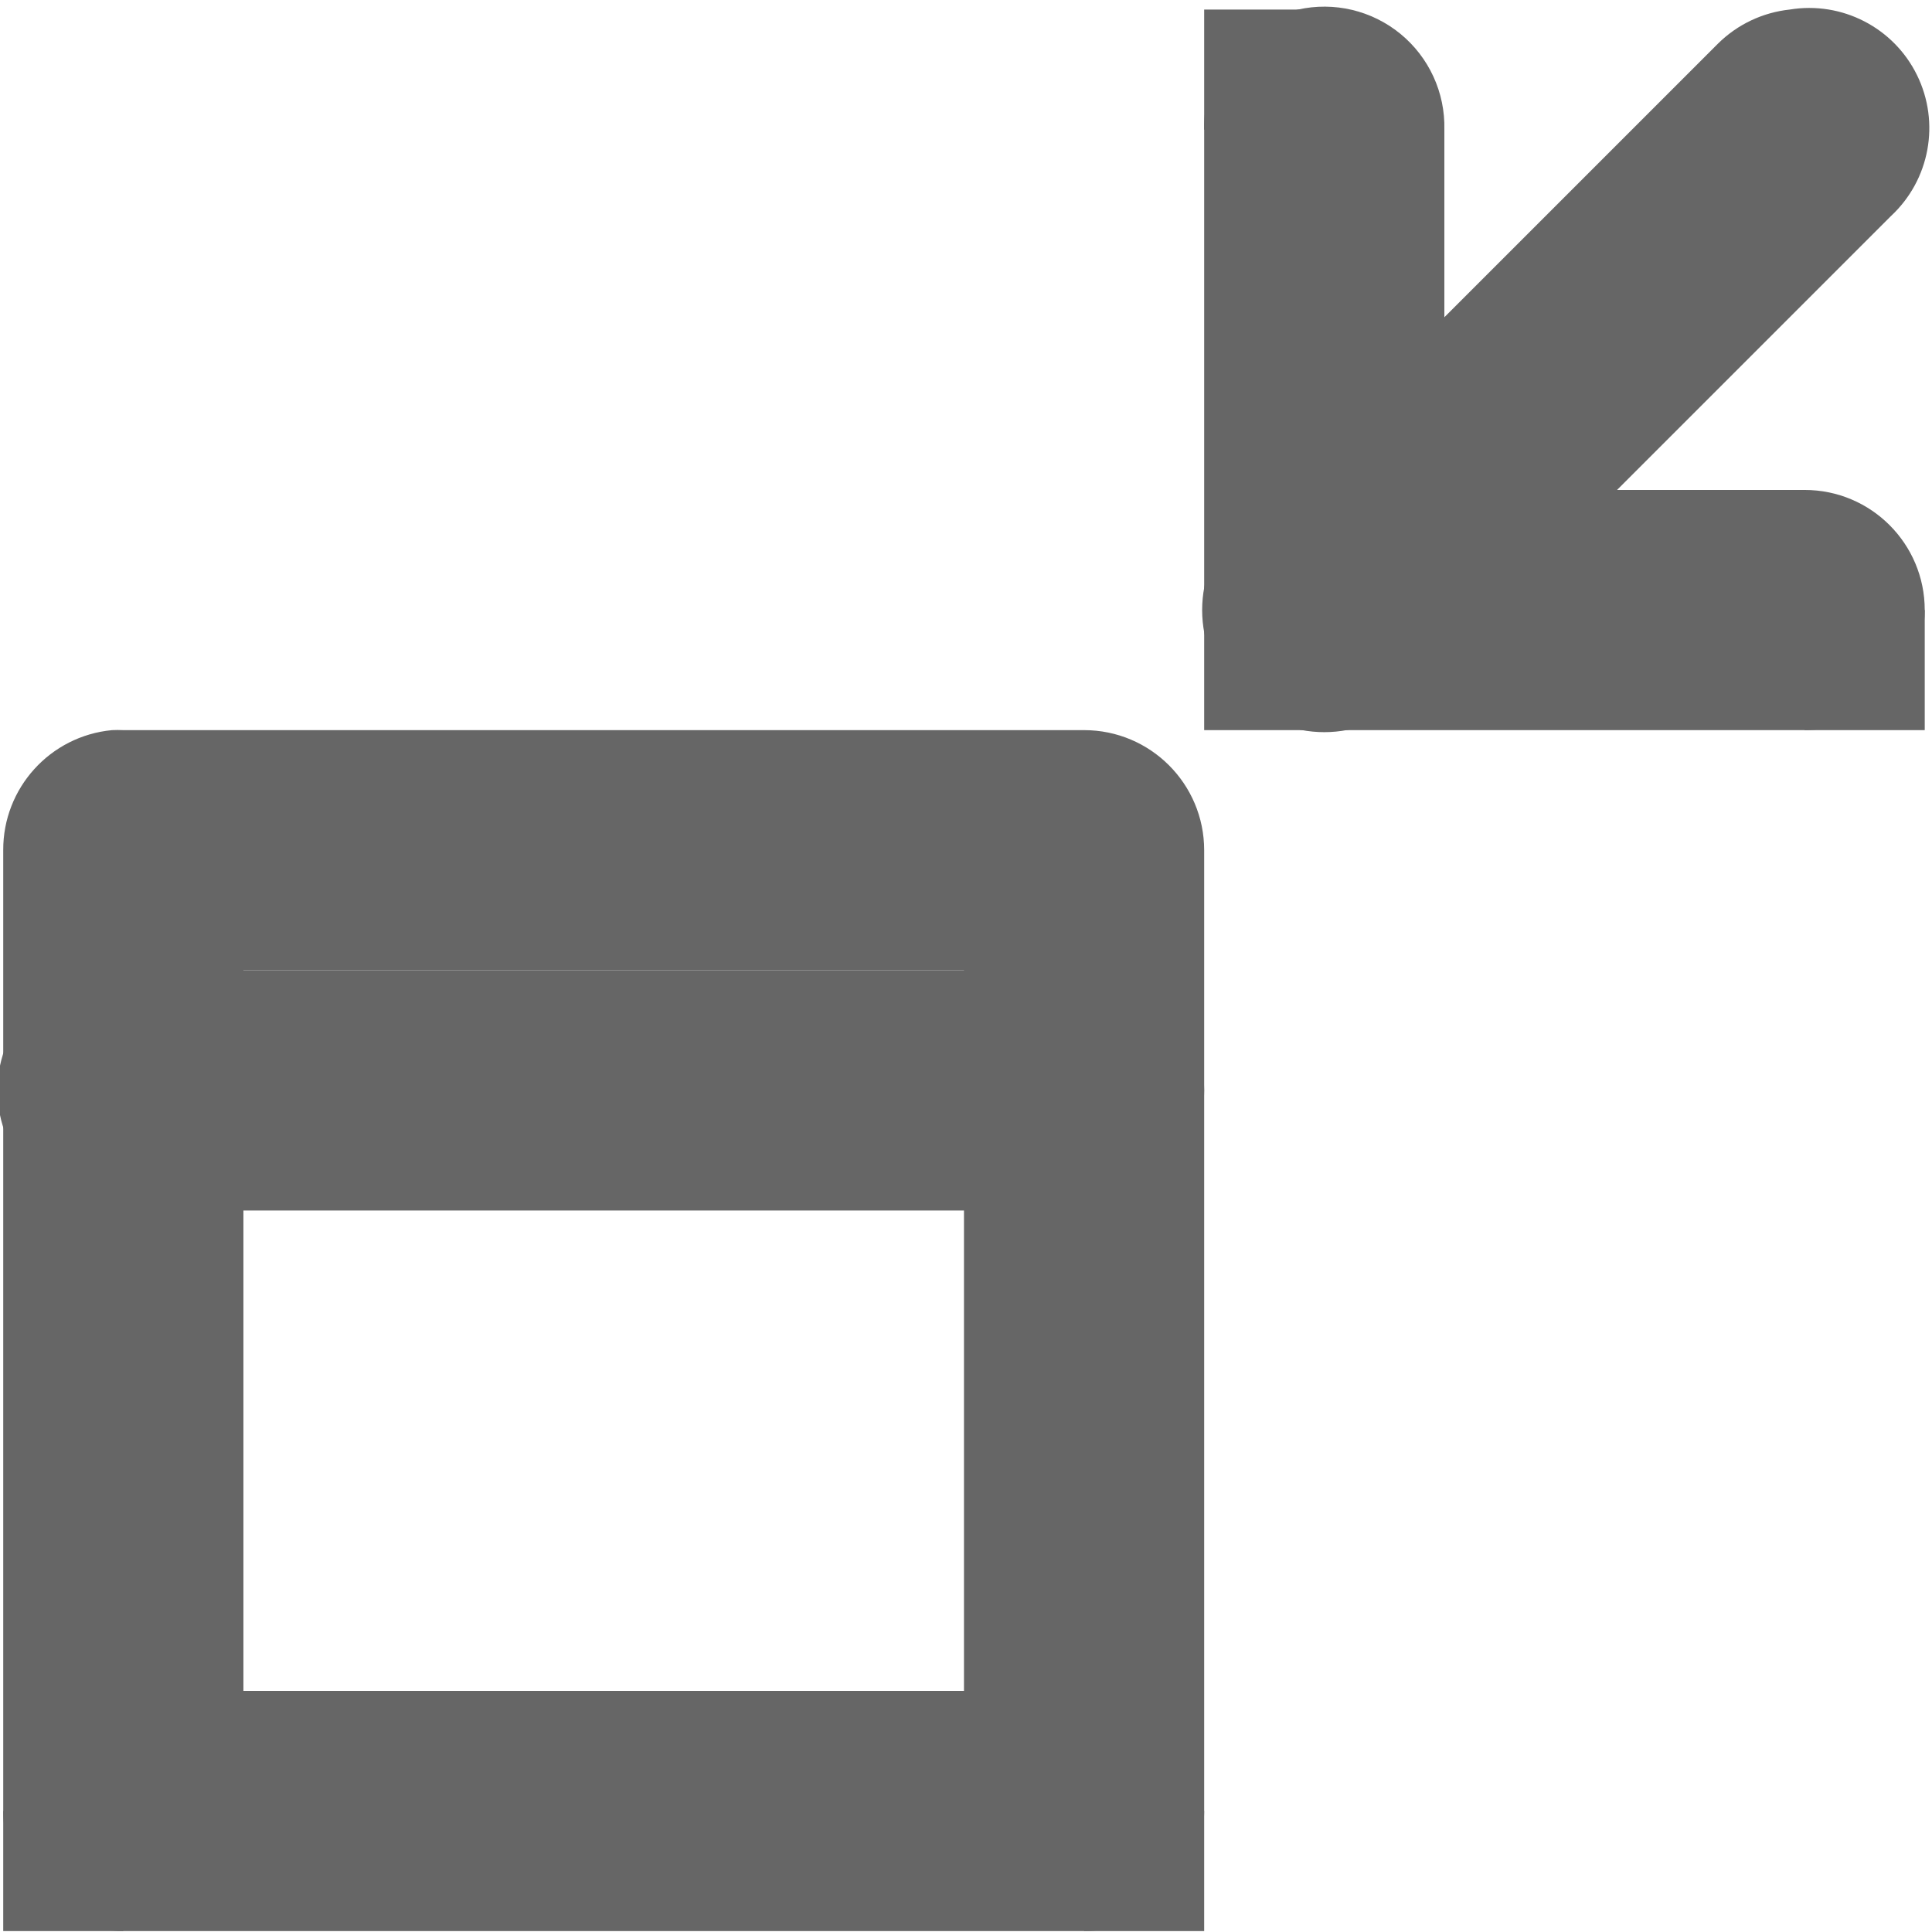
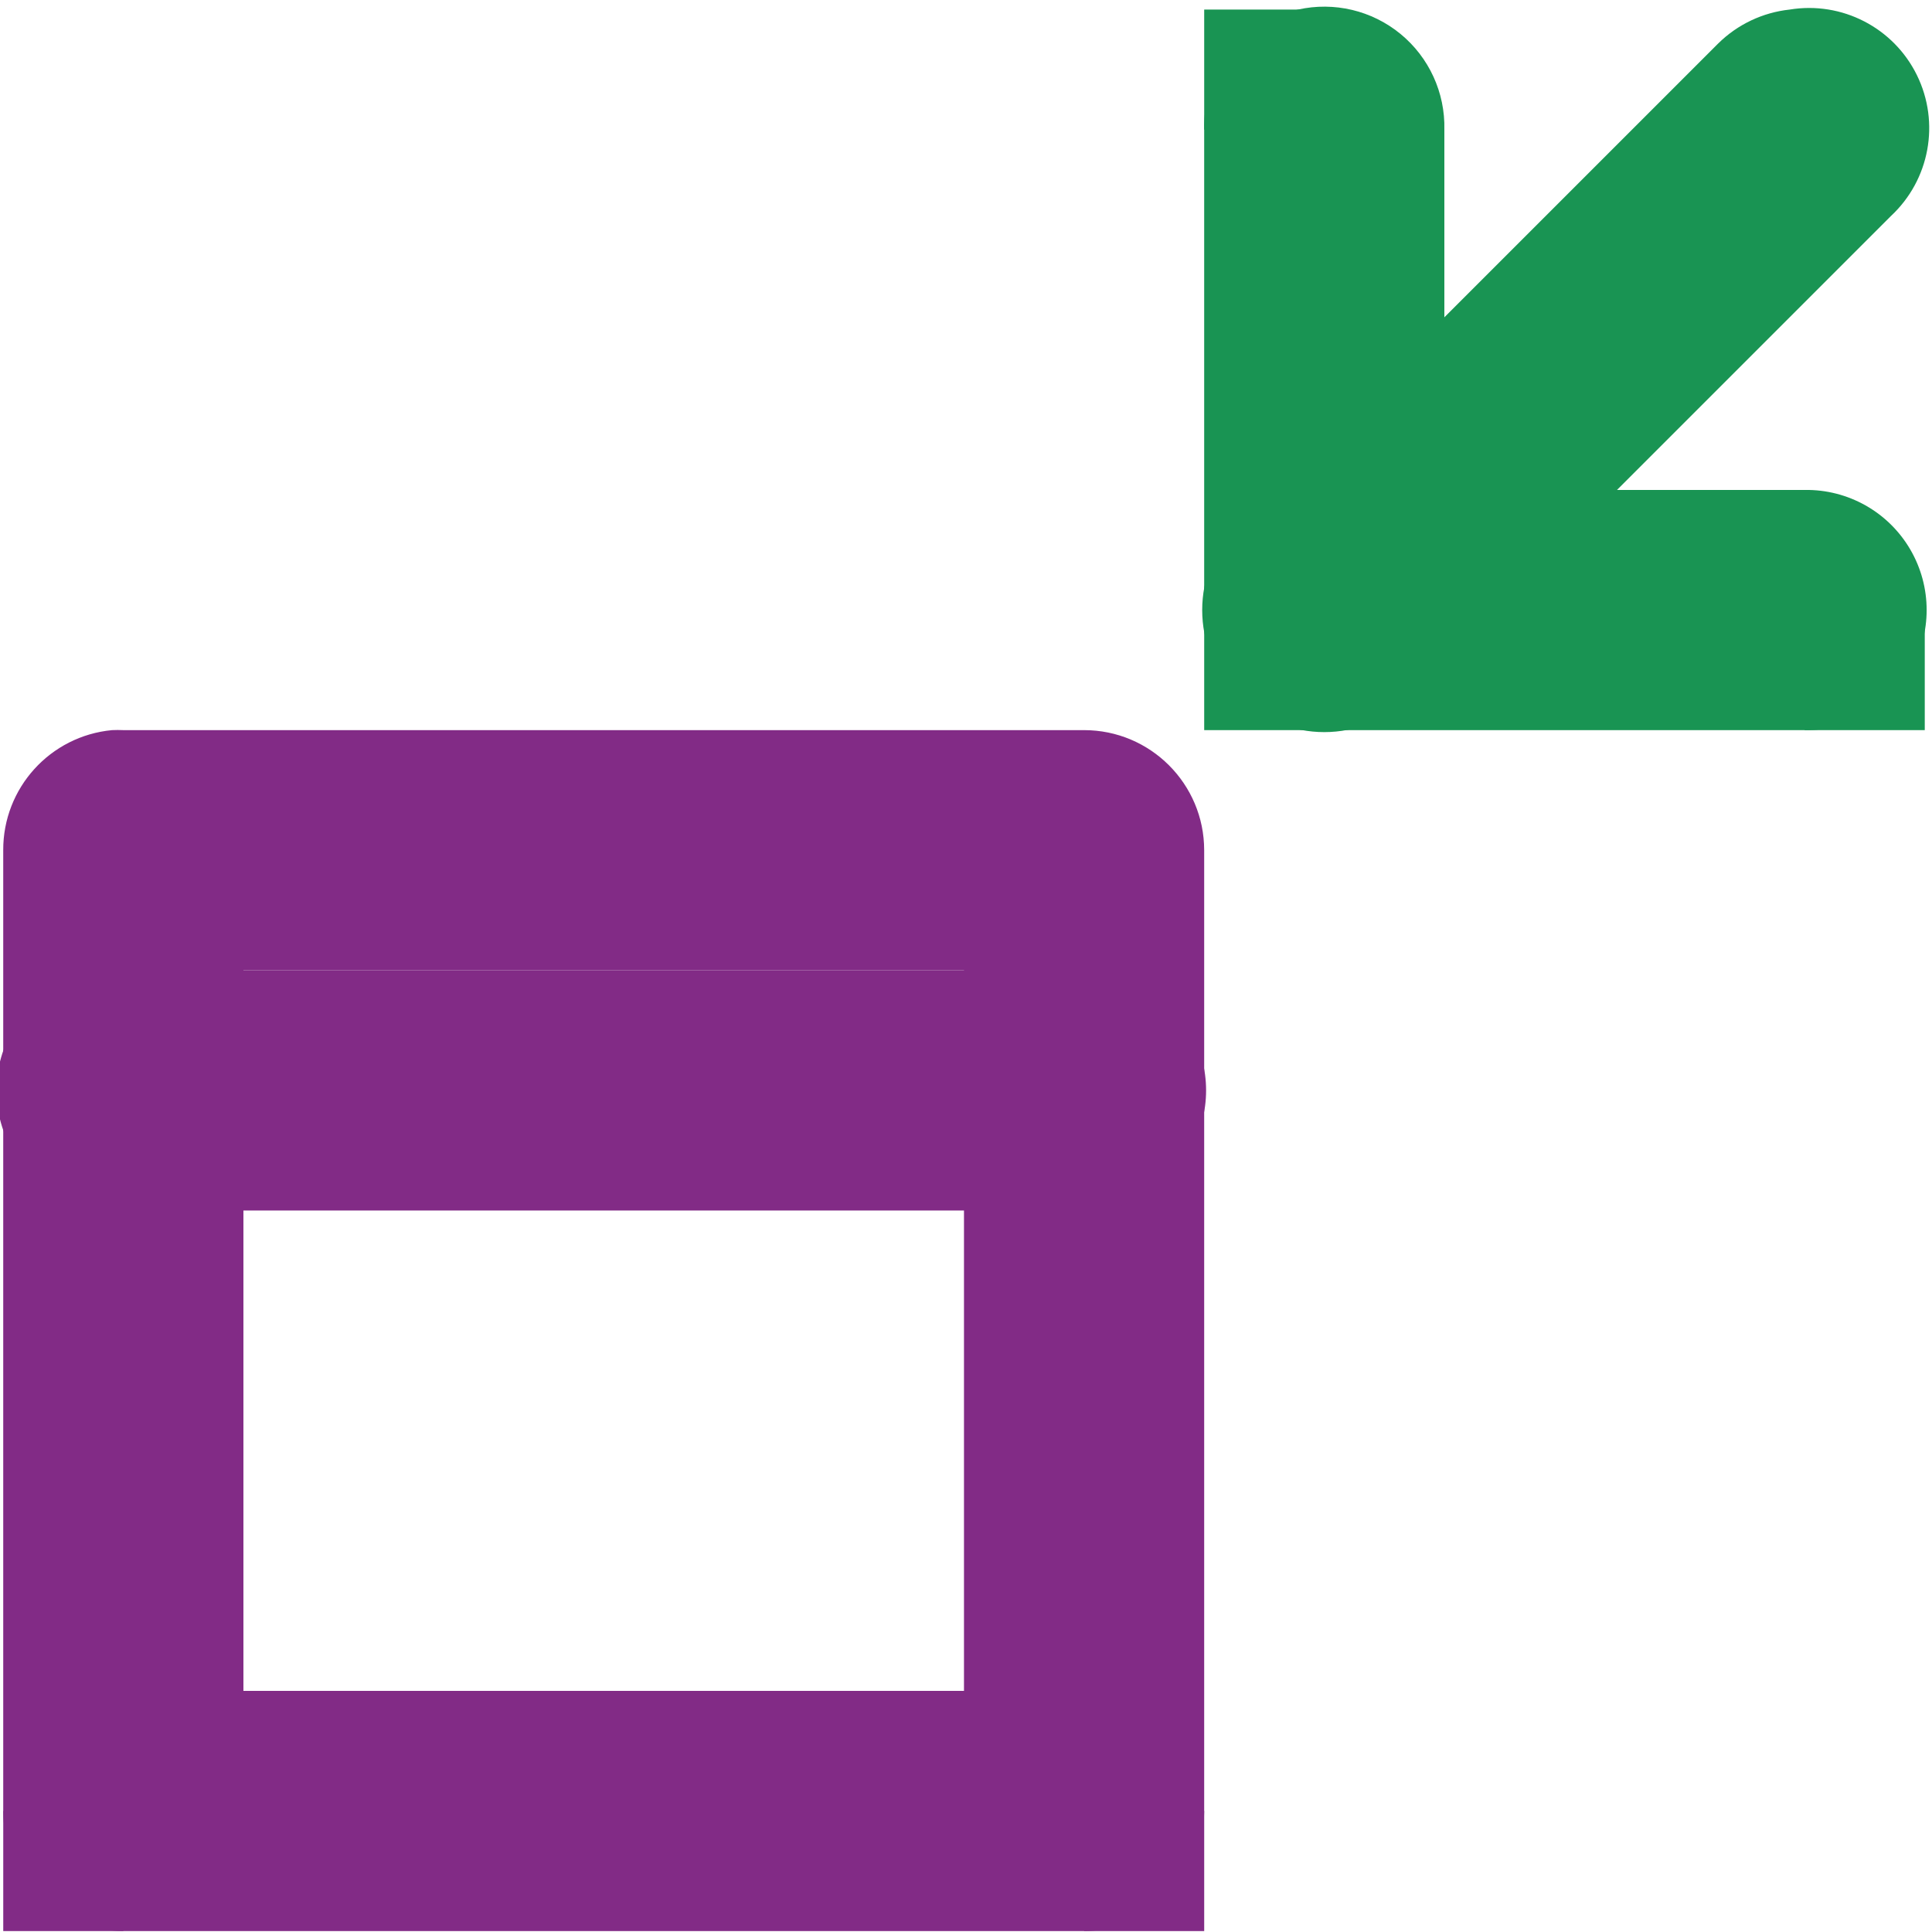
<svg xmlns="http://www.w3.org/2000/svg" width="256" height="256" id="svg2" version="1.1">
  <defs id="defs4" />
  <g id="layer1" transform="translate(0,-796.3622)">
-     <g id="g4743" transform="matrix(15.91312,0,0,15.91312,-0.3324153,797.2434)" style="fill:#666666;fill-opacity:1">
-       <g style="display:inline;fill:#666666;fill-opacity:1" id="layer9" transform="translate(-60.95223,-646.9757)" />
-       <g id="layer10" transform="translate(-60.95223,-646.9757)" style="fill:#666666;fill-opacity:1" />
-       <g id="layer11" transform="translate(-60.95223,-646.9757)" style="fill:#666666;fill-opacity:1" />
-       <g id="layer13" transform="translate(-60.95223,-646.9757)" style="fill:#666666;fill-opacity:1" />
-       <g id="layer14" transform="translate(-60.95223,-646.9757)" style="fill:#666666;fill-opacity:1" />
-       <g style="display:inline;fill:#666666;fill-opacity:1" id="layer15" transform="translate(-60.95223,-646.9757)" />
-       <g style="display:inline;fill:#666666;fill-opacity:1" id="g71291" transform="translate(-60.95223,-646.9757)" />
-       <g style="display:inline;fill:#666666;fill-opacity:1" id="g4953" transform="translate(-60.95223,-646.9757)" />
-       <g style="display:inline;fill:#666666;fill-opacity:1" id="layer12" transform="translate(-60.95223,-646.9757)">
-         <path style="font-size:medium;font-style:normal;font-variant:normal;font-weight:normal;font-stretch:normal;text-indent:0;text-align:start;text-decoration:none;line-height:normal;letter-spacing:normal;word-spacing:normal;text-transform:none;direction:ltr;block-progression:tb;writing-mode:lr-tb;text-anchor:start;baseline-shift:baseline;color:#000000;fill:#666666;fill-opacity:1;stroke:none;stroke-width:2;marker:none;visibility:visible;display:inline;overflow:visible;enable-background:new;font-family:Sans;-inkscape-font-specification:Sans" id="path12113-8" d="M 71.781,647 A 1,1 0 0 0 71,648 l 0,4 a 1,1 0 0 0 1,1 l 4,0 a 1,1 0 1 0 0,-2 l -3,0 0,-3 a 1,1 0 0 0 -1.219,-1 z" />
-         <path style="font-size:medium;font-style:normal;font-variant:normal;font-weight:normal;font-stretch:normal;text-indent:0;text-align:start;text-decoration:none;line-height:normal;letter-spacing:normal;word-spacing:normal;text-transform:none;direction:ltr;block-progression:tb;writing-mode:lr-tb;text-anchor:start;baseline-shift:baseline;color:#000000;fill:#666666;fill-opacity:1;stroke:none;stroke-width:2;marker:none;visibility:visible;display:inline;overflow:visible;enable-background:new;font-family:Sans;-inkscape-font-specification:Sans" id="path12147-8" d="m 75.875,647 a 1,1 0 0 0 -0.594,0.281 l -4,4 a 1.016,1.016 0 1 0 1.438,1.438 l 4,-4 A 1,1 0 0 0 75.875,647 z" />
-         <rect width="1" style="color:#000000;fill:#666666;fill-opacity:1;stroke:none;stroke-width:2;marker:none;visibility:visible;display:inline;overflow:visible;enable-background:new" height="1" id="rect12919-5" y="652" x="71" />
-         <path style="font-size:medium;font-style:normal;font-variant:normal;font-weight:normal;font-stretch:normal;text-indent:0;text-align:start;text-decoration:none;line-height:normal;letter-spacing:normal;word-spacing:normal;text-transform:none;direction:ltr;block-progression:tb;writing-mode:lr-tb;text-anchor:start;baseline-shift:baseline;color:#000000;fill:#666666;fill-opacity:1;stroke:none;stroke-width:2;marker:none;visibility:visible;display:inline;overflow:visible;enable-background:new;font-family:Sans;-inkscape-font-specification:Sans" id="rect13039" d="M 61.906,653 A 1,1 0 0 0 61,654 l 0,8 a 1,1 0 0 0 1,1 l 8,0 a 1,1 0 0 0 1,-1 l 0,-8 a 1,1 0 0 0 -1,-1 l -8,0 a 1,1 0 0 0 -0.094,0 z M 63,655 l 6,0 0,6 -6,0 0,-6 z" />
-         <path style="font-size:medium;font-style:normal;font-variant:normal;font-weight:normal;font-stretch:normal;text-indent:0;text-align:start;text-decoration:none;line-height:normal;letter-spacing:normal;word-spacing:normal;text-transform:none;direction:ltr;block-progression:tb;writing-mode:lr-tb;text-anchor:start;baseline-shift:baseline;color:#000000;fill:#666666;fill-opacity:1;fill-rule:evenodd;stroke:none;stroke-width:2;marker:none;visibility:visible;display:inline;overflow:visible;enable-background:new;font-family:Sans;-inkscape-font-specification:Sans" id="path13041" d="M 61.906,655 A 1.001,1.001 0 1 0 62,657 l 8,0 a 1,1 0 1 0 0,-2 l -8,0 a 1,1 0 0 0 -0.094,0 z" />
-         <rect style="color:#000000;fill:#666666;fill-opacity:1;fill-rule:nonzero;stroke:none;stroke-width:2;marker:none;visibility:visible;display:inline;overflow:visible;enable-background:accumulate" width="1" height="1" id="rect4479-2-9-9-0-8-6" y="652" x="76" />
-         <rect style="color:#000000;fill:#666666;fill-opacity:1;fill-rule:nonzero;stroke:none;stroke-width:2;marker:none;visibility:visible;display:inline;overflow:visible;enable-background:accumulate" width="1" height="1" id="rect4479-2-9-9-0-8-6-6" y="647" x="71" />
-         <rect style="color:#000000;fill:#666666;fill-opacity:1;fill-rule:nonzero;stroke:none;stroke-width:2;marker:none;visibility:visible;display:inline;overflow:visible;enable-background:accumulate" width="1" height="1" id="rect4479-2-9-9-0-8-6-9" y="662" x="70" />
-         <rect style="color:#000000;fill:#666666;fill-opacity:1;fill-rule:nonzero;stroke:none;stroke-width:2;marker:none;visibility:visible;display:inline;overflow:visible;enable-background:accumulate" width="1" height="1" id="rect4479-2-9-9-0-8-6-4" y="662" x="61" />
-       </g>
-     </g>
+     <path style="color:#000000;font-style:normal;font-variant:normal;font-weight:normal;font-stretch:normal;font-size:medium;line-height:normal;font-family:Sans;-inkscape-font-specification:Sans;text-indent:0;text-align:start;text-decoration:none;text-decoration-line:none;letter-spacing:normal;word-spacing:normal;text-transform:none;writing-mode:lr-tb;direction:ltr;baseline-shift:baseline;text-anchor:start;display:inline;overflow:visible;visibility:visible;fill:#199453;fill-opacity:1;stroke:none;stroke-width:31.826;marker:none;enable-background:new" id="path12113-8" d="m 171.991,797.63 a 15.915,15.915 0 0 0 -12.432,15.913 v 63.652 a 15.915,15.915 0 0 0 15.913,15.913 h 63.652 a 15.915,15.915 0 1 0 0,-31.826 H 191.385 V 813.543 A 15.915,15.915 0 0 0 171.991,797.63 Z" />
+     <path style="color:#000000;font-style:normal;font-variant:normal;font-weight:normal;font-stretch:normal;font-size:medium;line-height:normal;font-family:Sans;-inkscape-font-specification:Sans;text-indent:0;text-align:start;text-decoration:none;text-decoration-line:none;letter-spacing:normal;word-spacing:normal;text-transform:none;writing-mode:lr-tb;direction:ltr;baseline-shift:baseline;text-anchor:start;display:inline;overflow:visible;visibility:visible;fill:#199453;fill-opacity:1;stroke:none;stroke-width:31.826;marker:none;enable-background:new" id="path12147-8" d="m 237.135,797.63 a 15.915,15.915 0 0 0 -9.448,4.476 l -63.652,63.652 a 16.175,16.175 0 1 0 22.875,22.875 l 63.652,-63.652 A 15.915,15.915 0 0 0 237.135,797.63 Z" />
+     <rect width="15.913" style="color:#000000;display:inline;overflow:visible;visibility:visible;fill:#199453;fill-opacity:1;stroke:none;stroke-width:31.826;marker:none;enable-background:new" height="15.913" id="rect12919-5" y="877.195" x="159.562" />
+     <path style="color:#000000;font-style:normal;font-variant:normal;font-weight:normal;font-stretch:normal;font-size:medium;line-height:normal;font-family:Sans;-inkscape-font-specification:Sans;text-indent:0;text-align:start;text-decoration:none;text-decoration-line:none;letter-spacing:normal;word-spacing:normal;text-transform:none;writing-mode:lr-tb;direction:ltr;baseline-shift:baseline;text-anchor:start;display:inline;overflow:visible;visibility:visible;fill:#822b86;fill-opacity:1;stroke:none;stroke-width:31.826;marker:none;enable-background:new" id="rect13039" d="M 14.849,893.108 A 15.915,15.915 0 0 0 0.428,909.021 v 127.305 a 15.915,15.915 0 0 0 15.913,15.913 H 143.646 a 15.915,15.915 0 0 0 15.913,-15.913 V 909.021 A 15.915,15.915 0 0 0 143.646,893.108 H 16.341 a 15.915,15.915 0 0 0 -1.492,0 z m 17.405,31.826 h 95.479 v 95.479 H 32.254 Z" />
+     <path style="color:#000000;font-style:normal;font-variant:normal;font-weight:normal;font-stretch:normal;font-size:medium;line-height:normal;font-family:Sans;-inkscape-font-specification:Sans;text-indent:0;text-align:start;text-decoration:none;text-decoration-line:none;letter-spacing:normal;word-spacing:normal;text-transform:none;writing-mode:lr-tb;direction:ltr;baseline-shift:baseline;text-anchor:start;display:inline;overflow:visible;visibility:visible;fill:#822b86;fill-opacity:1;fill-rule:evenodd;stroke:none;stroke-width:31.826;marker:none;enable-background:new" id="path13041" d="m 14.849,924.934 a 15.931,15.931 0 1 0 1.492,31.826 H 143.646 a 15.915,15.915 0 1 0 0,-31.826 H 16.341 a 15.915,15.915 0 0 0 -1.492,0 z" />
+     <rect style="color:#000000;display:inline;overflow:visible;visibility:visible;fill:#199453;fill-opacity:1;fill-rule:nonzero;stroke:none;stroke-width:31.826;marker:none;enable-background:accumulate" width="15.913" height="15.913" id="rect4479-2-9-9-0-8-6" y="877.195" x="239.128" />
+     <rect style="color:#000000;display:inline;overflow:visible;visibility:visible;fill:#199453;fill-opacity:1;fill-rule:nonzero;stroke:none;stroke-width:31.826;marker:none;enable-background:accumulate" width="15.913" height="15.913" id="rect4479-2-9-9-0-8-6-6" y="797.63" x="159.562" />
+     <rect style="color:#000000;display:inline;overflow:visible;visibility:visible;fill:#822b86;fill-opacity:1;fill-rule:nonzero;stroke:none;stroke-width:31.826;marker:none;enable-background:accumulate" width="15.913" height="15.913" id="rect4479-2-9-9-0-8-6-9" y="1036.326" x="143.649" />
+     <rect style="color:#000000;display:inline;overflow:visible;visibility:visible;fill:#822b86;fill-opacity:1;fill-rule:nonzero;stroke:none;stroke-width:31.826;marker:none;enable-background:accumulate" width="15.913" height="15.913" id="rect4479-2-9-9-0-8-6-4" y="1036.326" x="0.431" />
  </g>
</svg>
